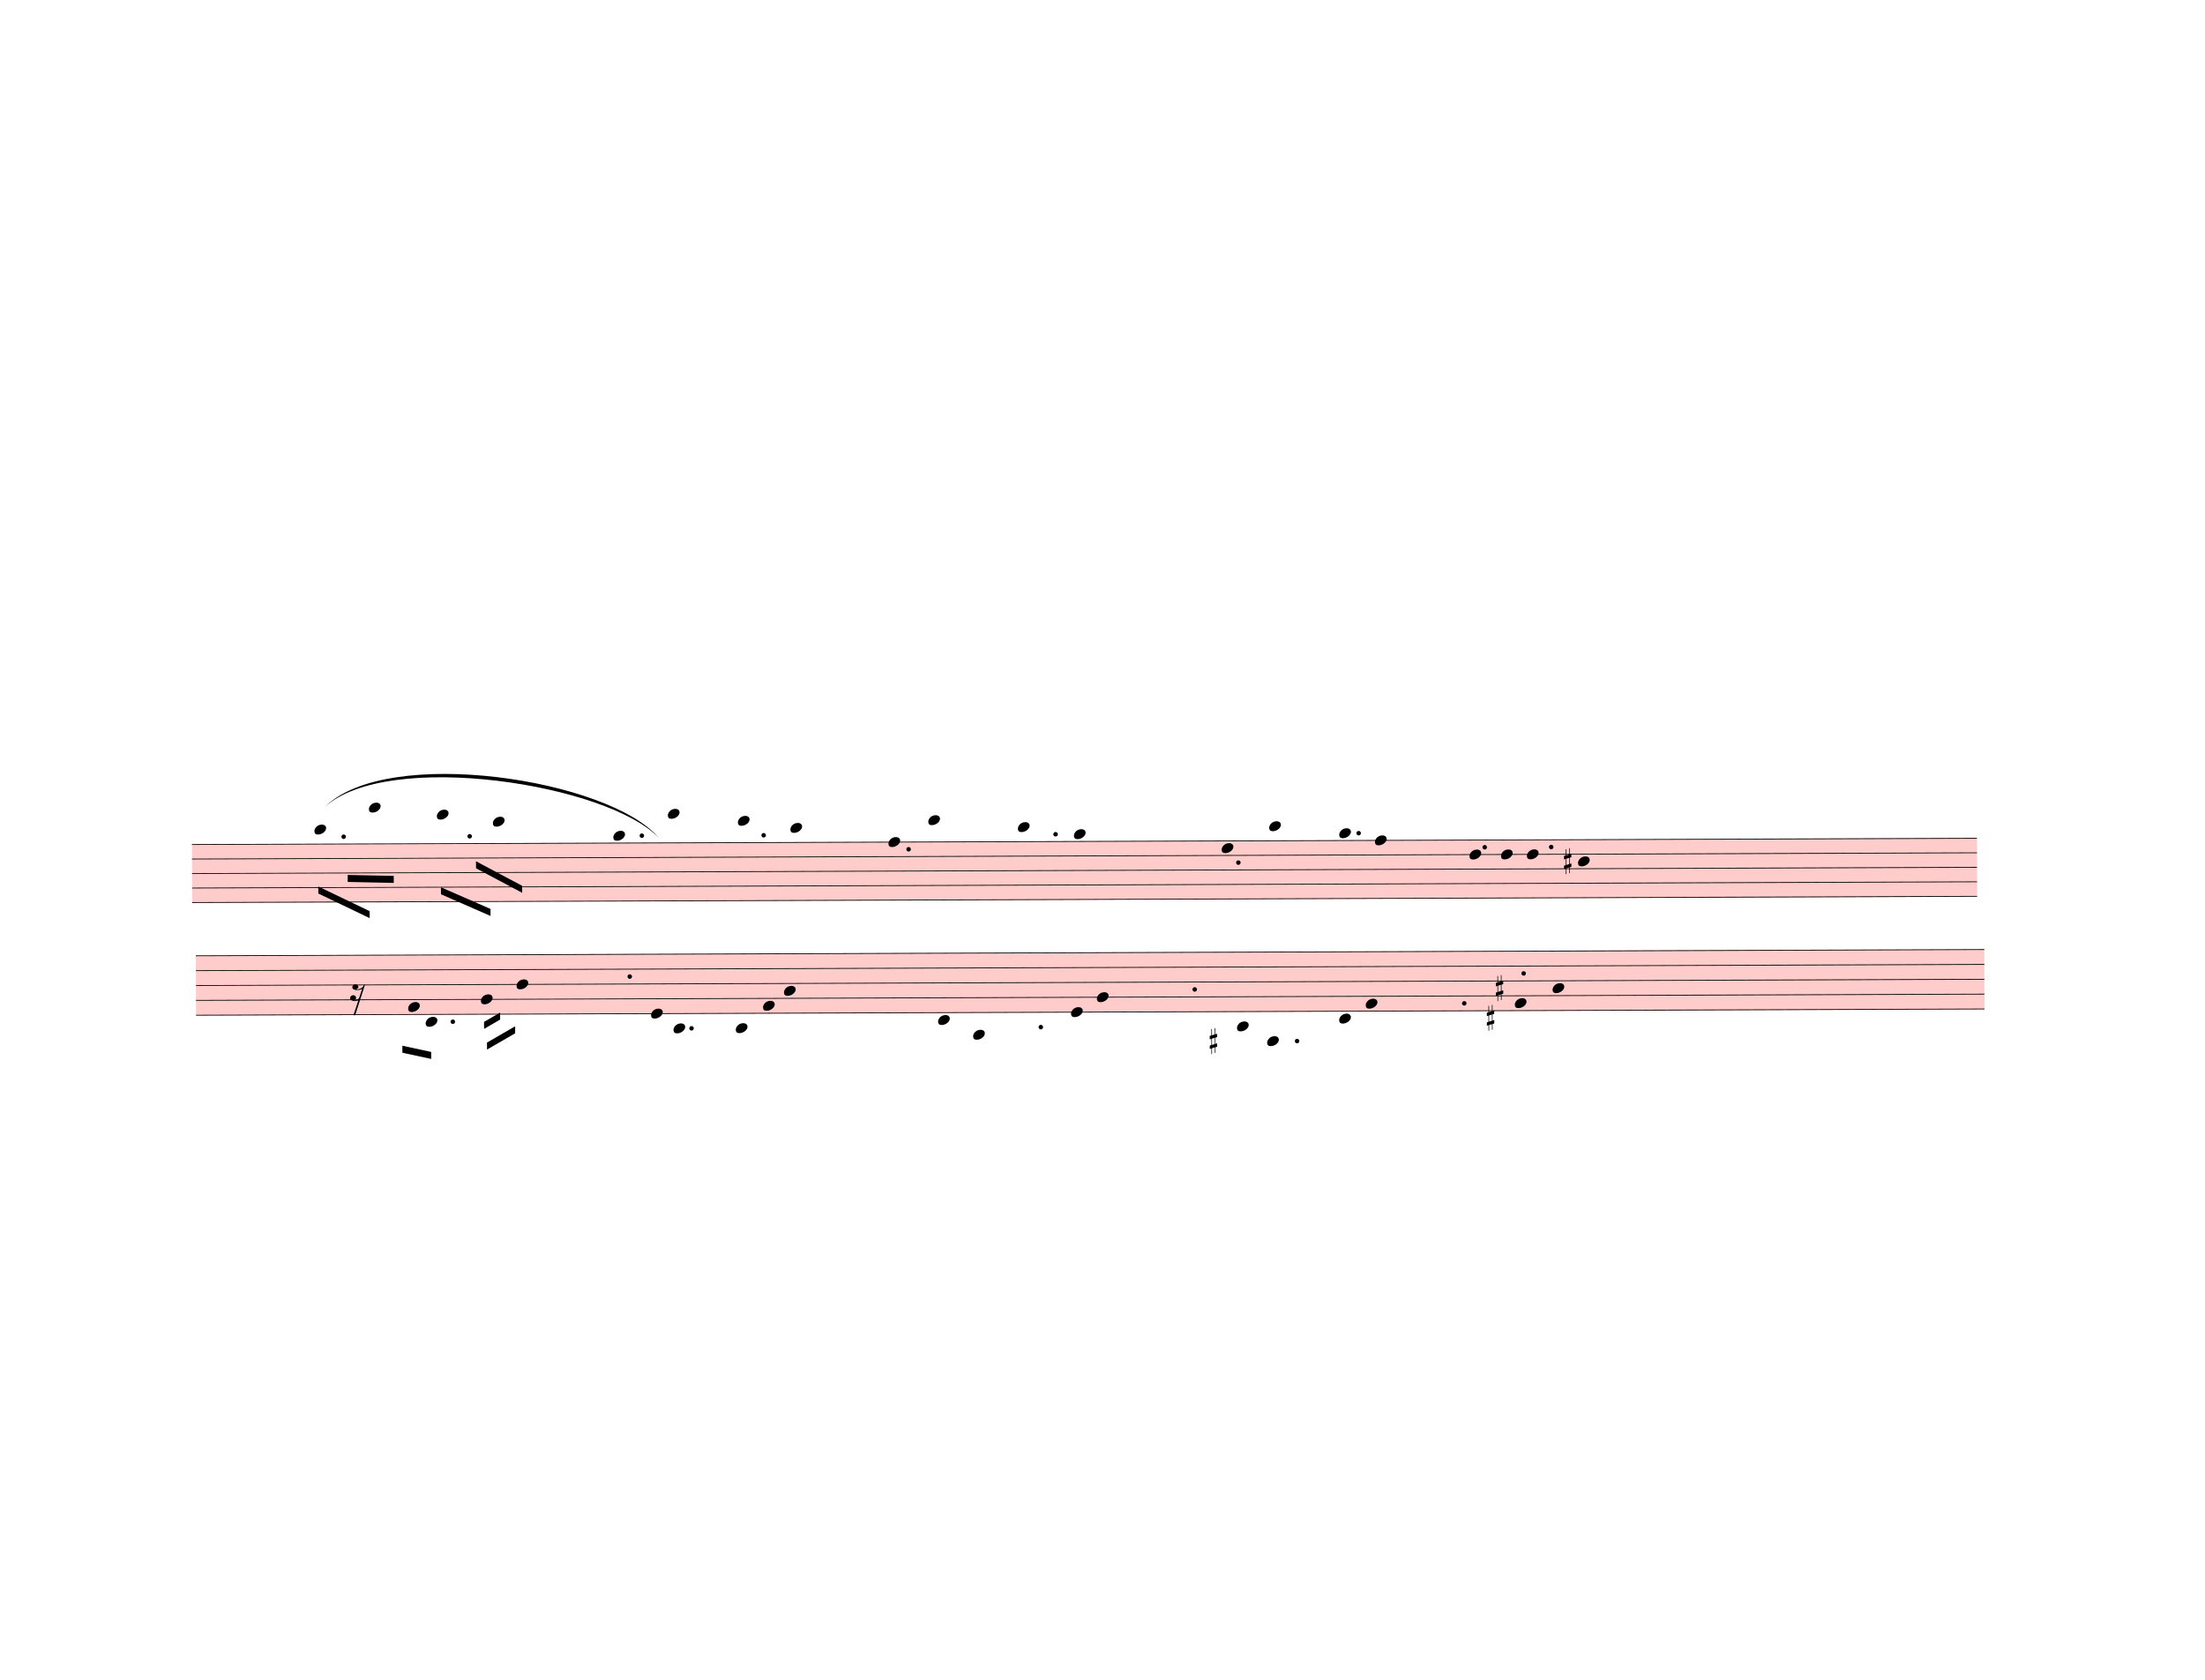
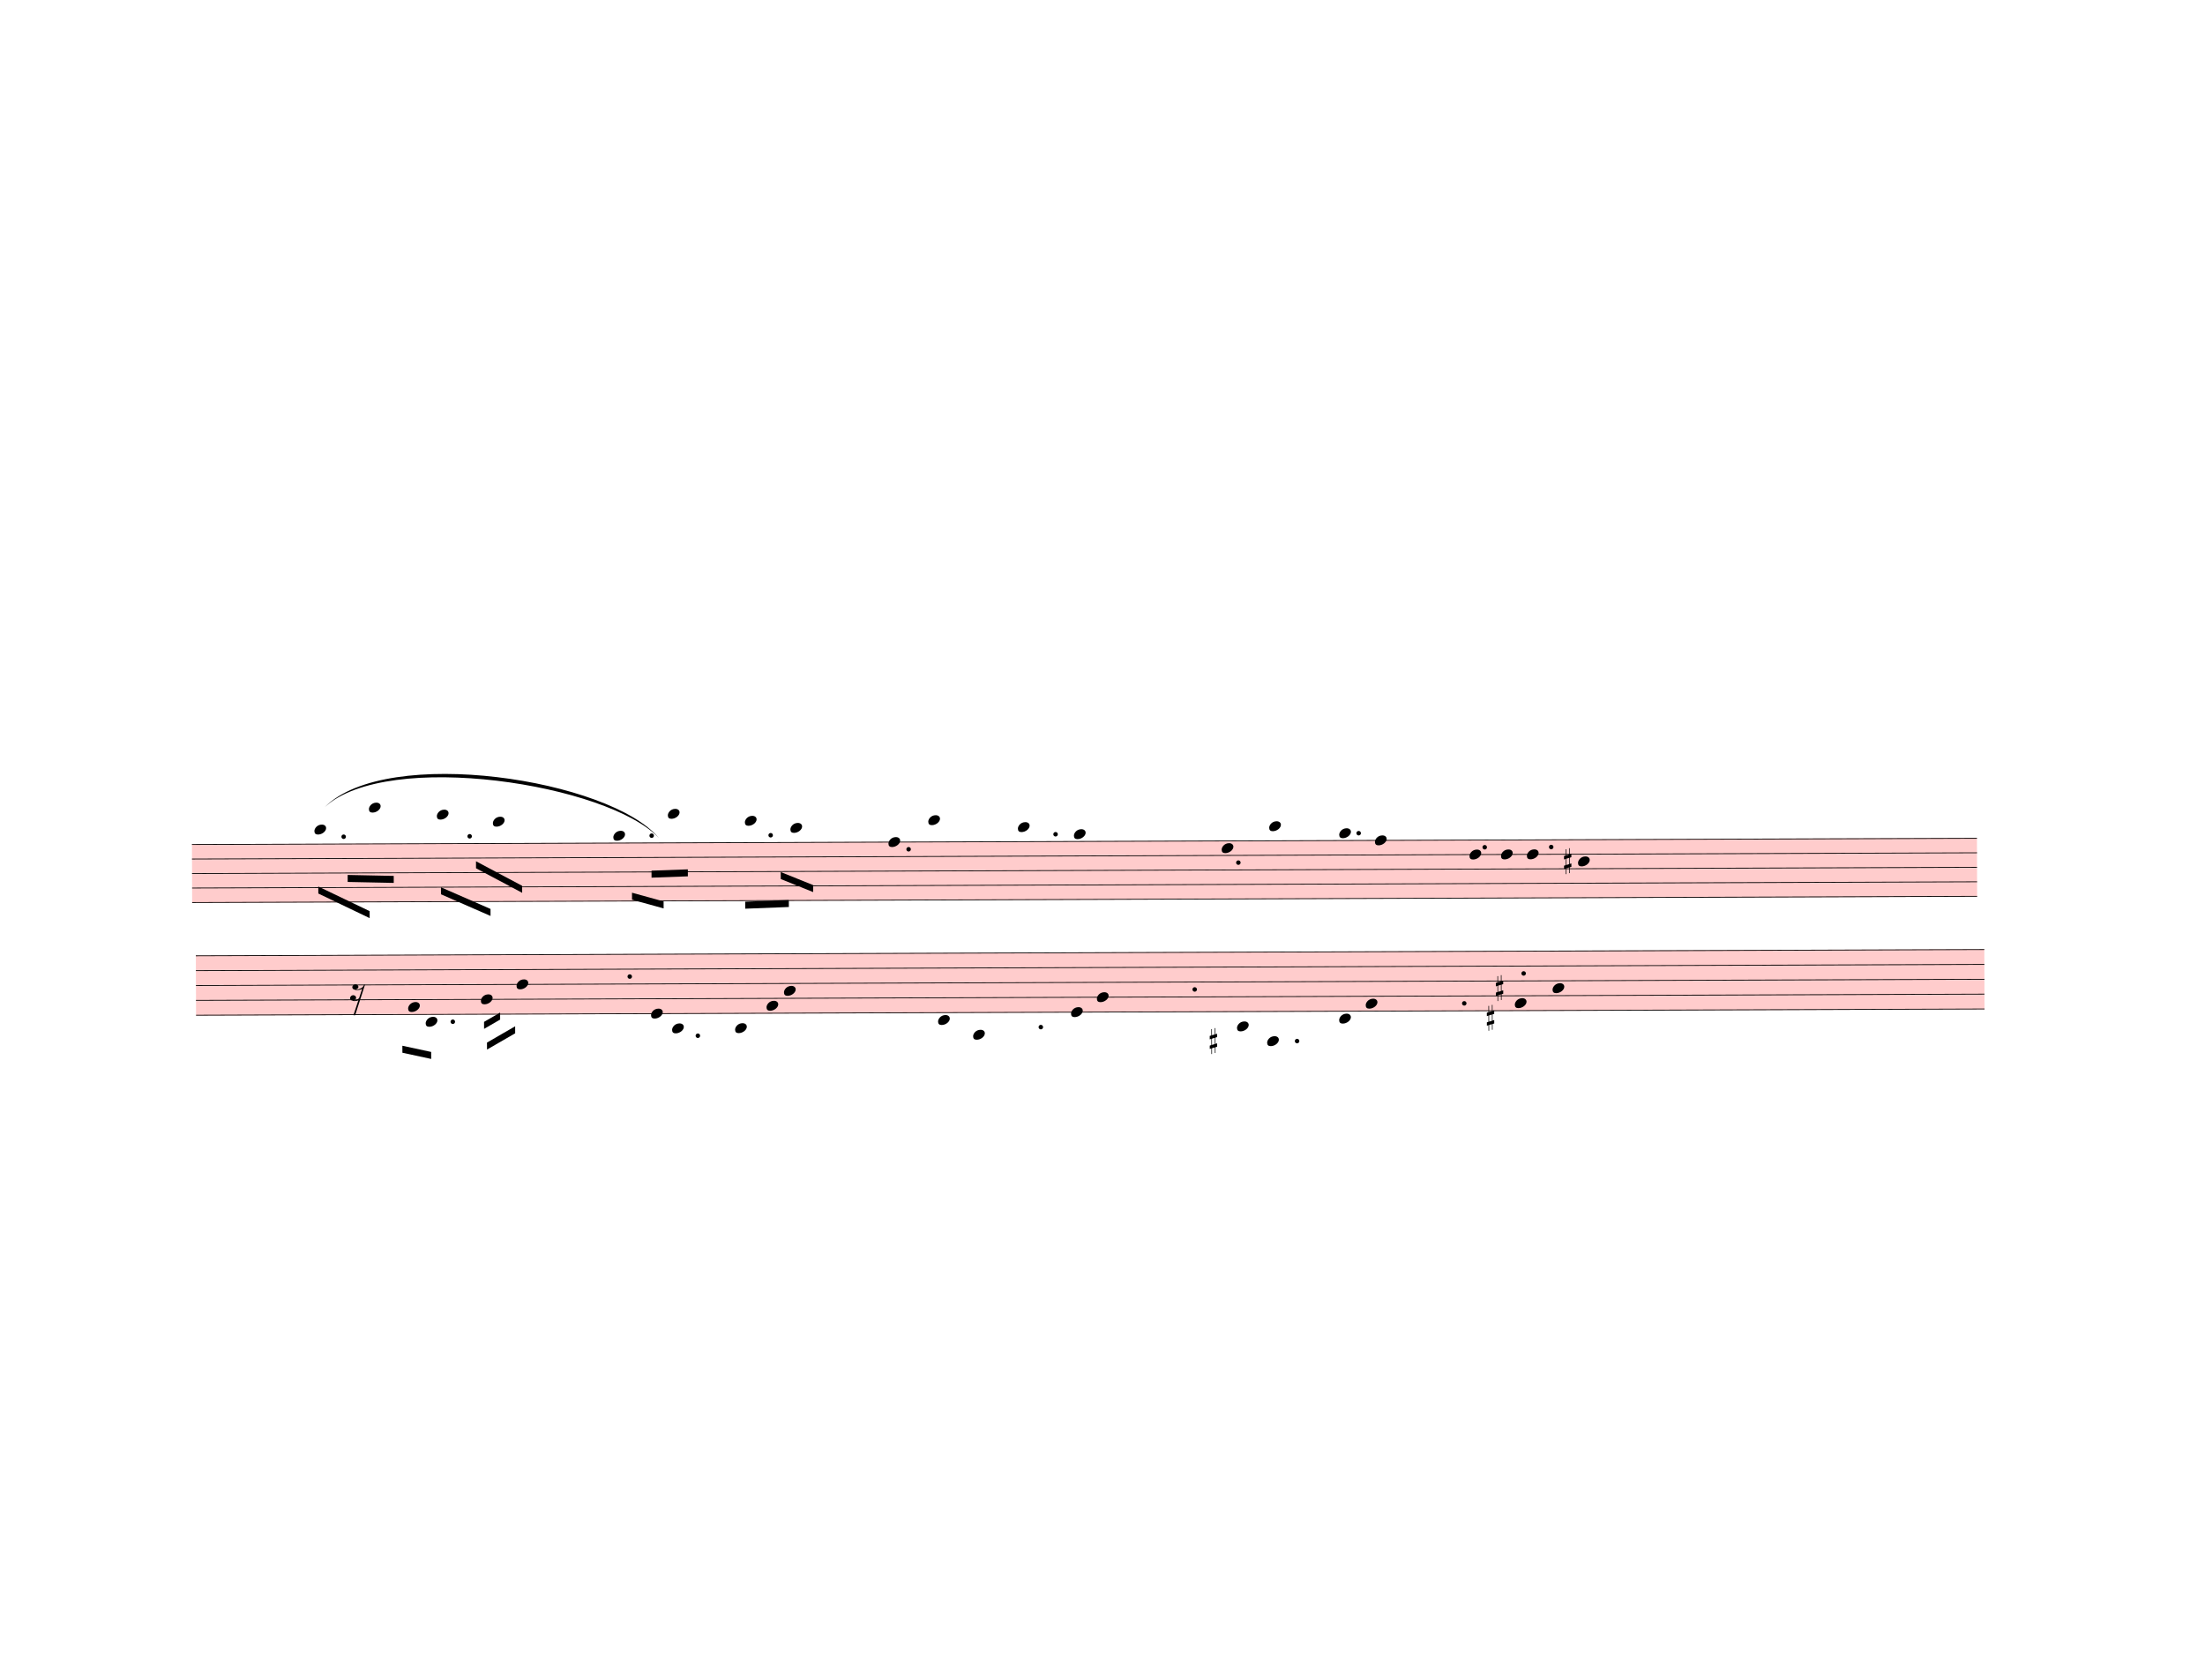
<svg xmlns="http://www.w3.org/2000/svg" width="787.5px" height="600px" viewBox="0 0 28350 21600" version="1.1" overflow="visible">
  <defs>
    <style type="text/css">
    /* .staff * {
      fill: #000;
      stroke: #000;
    }

    .deletionBack {
      fill: #00000033;
    } */
  </style>
    <symbol id="sym_notehead_quarter" viewBox="0 0 1000 1000" overflow="inherit">
      <path transform="scale(1,-1)" d="M0 -39c0 68 73 172 200 172c66 0 114 -37 114 -95c0 -84 -106 -171 -218 -171c-64 0 -96 30 -96 94z" />
    </symbol>
    <symbol id="sym_accid_s" viewBox="0 0 1000 1000" overflow="inherit">
      <path transform="scale(1,-1)" d="M136 186v169h17v-164l44 14v-91l-44 -14v-165l44 12v-91l-44 -13v-155h-17v150l-76 -22v-155h-17v149l-43 -13v90l43 14v167l-43 -14v92l43 13v169h17v-163zM60 73v-167l76 22v168z" />
    </symbol>
    <symbol id="sym_rest_rest16th" viewBox="0 0 1000 1000" overflow="inherit">
      <path transform="scale(1,-1)" d="M133 -111c0 -33 -21 -50 -52 -55c10 -3 18 -4 25 -4c40 0 69 24 90 47l66 197c-36 -18 -64 -25 -112 -25c-23 0 -38 3 -45 8c-37 7 -55 27 -55 59c8 35 30 54 68 58c45 -6 49 -13 64 -48c0 -3 1 -5 1 -7c0 -27 -25 -46 -52 -49c6 -4 15 -6 26 -6c32 2 62 14 88 29 c32 19 44 36 59 71l7 1l10 2h4c-72 -220 -143 -439 -215 -659h-37l108 324c-20 -13 -51 -20 -82 -20c-21 0 -35 4 -43 10c-37 6 -55 26 -55 58c8 35 31 56 68 60c43 -8 48 -13 64 -51z" />
    </symbol>
  </defs>
  <g class="rastrums">
    <g class="rastrum" data-id="r9332e11b-890d-4961-94cd-df0762fb62d1" style="transform: rotate(-0.2deg); transform-origin: 2430px 10863px;">
      <g class="rastrum bounding-box" data-id="bbox-r9332e11b-890d-4961-94cd-df0762fb62d1">
        <rect x="2430" y="10863" width="22950" height="756" fill="#ff000033" />
      </g>
      <path d="M2430 10868 L25380 10868" stroke-width="10" stroke="black" />
      <path d="M2430 11054.5 L25380 11054.5" stroke-width="10" stroke="black" />
      <path d="M2430 11241 L25380 11241" stroke-width="10" stroke="black" />
      <path d="M2430 11427.5 L25380 11427.5" stroke-width="10" stroke="black" />
      <path d="M2430 11614 L25380 11614" stroke-width="10" stroke="black" />
    </g>
    <g class="rastrum" data-id="ra3d889d3-1ea1-4a5e-b53d-718e3d21325d" style="transform: rotate(-0.2deg); transform-origin: 2475px 12294px;">
      <g class="rastrum bounding-box" data-id="bbox-ra3d889d3-1ea1-4a5e-b53d-718e3d21325d">
        <rect x="2475" y="12294" width="22995" height="774" fill="#ff000033" />
      </g>
      <path d="M2475 12299 L25470 12299" stroke-width="10" stroke="black" />
      <path d="M2475 12490 L25470 12490" stroke-width="10" stroke="black" />
      <path d="M2475 12681 L25470 12681" stroke-width="10" stroke="black" />
      <path d="M2475 12872 L25470 12872" stroke-width="10" stroke="black" />
      <path d="M2475 13063 L25470 13063" stroke-width="10" stroke="black" />
    </g>
  </g>
  <g class="draft" data-label="4" data-id="d1dc05311-be56-451d-abf1-66f54ce54caf">
    <g class="system" data-id="s329adda0-52f4-4c88-b121-c6c2361a2e20">
      <g class="staff" data-n="1" data-rastrum="r9332e11b-890d-4961-94cd-df0762fb62d1" style="transform: rotate(-0.2deg); transform-origin: 2430px 10863px;">
        <g class="note" data-id="ddd8cbaa1-4463-403b-aef5-c08e61fc21b9" data-stem.dir="down">
          <g class="notehead">
            <use href="#sym_notehead_quarter" height="480px" width="480px" x="4005" y="10681.5" />
          </g>
          <g class="ledgerLines above">
            <path d="M3966 10681.5 L4194 10681.5" stroke-width="18" />
          </g>
          <g class="stem">
            <path d="M4005 10681.5 L4005 11054.5" stroke-width="14" />
          </g>
        </g>
        <g class="note" data-id="ddfeb4255-4826-49ce-b8ad-d542f634cb98" data-stem.dir="down">
          <g class="notehead">
            <use href="#sym_notehead_quarter" height="480px" width="480px" x="4707" y="10401.75" />
          </g>
          <g class="ledgerLines above">
            <path d="M4668 10681.5 L4896 10681.5" stroke-width="18" />
            <path d="M4668 10495 L4896 10495" stroke-width="18" />
          </g>
          <g class="stem">
            <path d="M4707 10401.75 L4707 11054.5" stroke-width="14" />
          </g>
        </g>
        <g class="note" data-id="d599c92df-85ca-4e1c-a44e-bf10fa1b928e" data-stem.dir="down">
          <g class="notehead">
            <use href="#sym_notehead_quarter" height="480px" width="480px" x="5580" y="10495" />
          </g>
          <g class="ledgerLines above">
            <path d="M5541 10681.5 L5769 10681.5" stroke-width="18" />
            <path d="M5541 10495 L5769 10495" stroke-width="18" />
          </g>
          <g class="stem">
            <path d="M5580 10495 L5580 11054.5" stroke-width="14" />
          </g>
        </g>
        <g class="note" data-id="dea44c004-6e48-440a-a5a2-f236a0e17810" data-stem.dir="down">
          <g class="notehead">
            <use href="#sym_notehead_quarter" height="480px" width="480px" x="6300" y="10588.25" />
          </g>
          <g class="ledgerLines above">
            <path d="M6261 10681.5 L6489 10681.5" stroke-width="18" />
          </g>
          <g class="stem">
            <path d="M6300 10588.25 L6300 11147.75" stroke-width="14" />
          </g>
        </g>
        <g class="note" data-id="dc44f0403-7625-4305-8726-91845b3bd6bd" data-stem.dir="down">
          <g class="notehead">
            <use href="#sym_notehead_quarter" height="480px" width="480px" x="7848" y="10774.75" />
          </g>
          <g class="ledgerLines above" />
          <g class="stem">
-             <path d="M7848 10774.75 L7848 10868" stroke-width="14" />
+             <path d="M7848 10774.75 L7848 11520.75" stroke-width="14" />
          </g>
        </g>
        <g class="note" data-id="de14ca4d4-17c5-433a-81f3-a834a7a33ff8" data-stem.dir="down">
          <g class="notehead">
            <use href="#sym_notehead_quarter" height="480px" width="480px" x="8550" y="10495" />
          </g>
          <g class="ledgerLines above">
            <path d="M8511 10681.5 L8739 10681.5" stroke-width="18" />
            <path d="M8511 10495 L8739 10495" stroke-width="18" />
          </g>
          <g class="stem">
-             <path d="M8550 10495 L8550 10588.25" stroke-width="14" />
+             <path d="M8550 10495 L8550 11054.5" stroke-width="14" />
          </g>
        </g>
        <g class="note" data-id="ddf1572c4-3bed-4e70-b9f7-80a3a19e2e03" data-stem.dir="down">
          <g class="notehead">
-             <use href="#sym_notehead_quarter" height="480px" width="480px" x="9450" y="10588.25" />
-           </g>
-           <g class="ledgerLines above">
-             <path d="M9411 10681.5 L9639 10681.5" stroke-width="18" />
-           </g>
-           <g class="stem">
-             <path d="M9450 10588.25 L9450 10681.5" stroke-width="14" />
+             <use href="#sym_notehead_quarter" height="480px" width="480px" x="9540" y="10588.25" />
+           </g>
+           <g class="ledgerLines above">
+             <path d="M9501 10681.5 L9729 10681.5" stroke-width="18" />
+           </g>
+           <g class="stem">
+             <path d="M9540 10588.25 L9540 11241" stroke-width="14" />
          </g>
        </g>
        <g class="note" data-id="d7f213cab-7a0e-41f8-945c-4007d94fb2f5" data-stem.dir="down">
          <g class="notehead">
            <use href="#sym_notehead_quarter" height="480px" width="480px" x="10125" y="10681.5" />
          </g>
          <g class="ledgerLines above">
            <path d="M10086 10681.5 L10314 10681.5" stroke-width="18" />
          </g>
          <g class="stem">
-             <path d="M10125 10681.5 L10125 10774.75" stroke-width="14" />
+             <path d="M10125 10681.5 L10125 11334.25" stroke-width="14" />
          </g>
        </g>
        <g class="note" data-id="dbc9feeaa-f61e-444c-b8aa-a3c48bccab07" data-stem.dir="down">
          <g class="notehead">
            <use href="#sym_notehead_quarter" height="480px" width="480px" x="11385" y="10868" />
          </g>
          <g class="stem">
            <path d="M11385 10868 L11385 10961.25" stroke-width="14" />
          </g>
        </g>
        <g class="note" data-id="d845c9b86-acef-466d-91f7-84daef9a9478" data-stem.dir="down">
          <g class="notehead">
            <use href="#sym_notehead_quarter" height="480px" width="480px" x="11898" y="10588.25" />
          </g>
          <g class="ledgerLines above">
            <path d="M11859 10681.5 L12087 10681.5" stroke-width="18" />
          </g>
          <g class="stem">
            <path d="M11898 10588.25 L11898 10681.5" stroke-width="14" />
          </g>
        </g>
        <g class="note" data-id="d049c3b96-f241-495b-a731-569ad714b92b" data-stem.dir="down">
          <g class="notehead">
            <use href="#sym_notehead_quarter" height="480px" width="480px" x="13050" y="10681.5" />
          </g>
          <g class="ledgerLines above">
            <path d="M13011 10681.5 L13239 10681.5" stroke-width="18" />
          </g>
          <g class="stem">
            <path d="M13050 10681.5 L13050 10774.75" stroke-width="14" />
          </g>
        </g>
        <g class="note" data-id="d65fb0d69-1fa4-4c59-8a89-b89c406e6703" data-stem.dir="down">
          <g class="notehead">
            <use href="#sym_notehead_quarter" height="480px" width="480px" x="13770" y="10774.75" />
          </g>
          <g class="ledgerLines above" />
          <g class="stem">
            <path d="M13770 10774.75 L13770 10868" stroke-width="14" />
          </g>
        </g>
        <g class="note" data-id="d9e4eb1ca-3ad8-401d-8cc2-7119b5eb82e2" data-stem.dir="down">
          <g class="notehead">
            <use href="#sym_notehead_quarter" height="480px" width="480px" x="15669" y="10961.25" />
          </g>
          <g class="stem">
            <path d="M15669 10961.25 L15669 11054.5" stroke-width="14" />
          </g>
        </g>
        <g class="note" data-id="dcf8d5441-4020-4a62-97c7-566baf3d1fbf" data-stem.dir="down">
          <g class="notehead">
            <use href="#sym_notehead_quarter" height="480px" width="480px" x="16281" y="10681.5" />
          </g>
          <g class="ledgerLines above">
            <path d="M16242 10681.5 L16470 10681.5" stroke-width="18" />
          </g>
          <g class="stem">
            <path d="M16281 10681.5 L16281 10774.75" stroke-width="14" />
          </g>
        </g>
        <g class="note" data-id="d4b8523a7-2215-4f53-b3f1-6a491fa14eae" data-stem.dir="down">
          <g class="notehead">
            <use href="#sym_notehead_quarter" height="480px" width="480px" x="17181" y="10774.75" />
          </g>
          <g class="ledgerLines above" />
          <g class="stem">
            <path d="M17181 10774.75 L17181 10868" stroke-width="14" />
          </g>
        </g>
        <g class="note" data-id="d5ba83f45-2005-4e9e-8517-504bcc3099e9" data-stem.dir="down">
          <g class="notehead">
            <use href="#sym_notehead_quarter" height="480px" width="480px" x="17640" y="10868" />
          </g>
          <g class="stem">
            <path d="M17640 10868 L17640 10961.25" stroke-width="14" />
          </g>
        </g>
        <g class="note" data-id="d3c40a7b4-fc2d-44b9-af26-caebf20ea447" data-stem.dir="down">
          <g class="notehead">
            <use href="#sym_notehead_quarter" height="480px" width="480px" x="18855" y="11054.5" />
          </g>
          <g class="stem">
            <path d="M18855 11054.5 L18855 11147.75" stroke-width="14" />
          </g>
        </g>
        <g class="note" data-id="d6434f105-91f5-4d0a-8484-c40f41c168e7" data-stem.dir="down">
          <g class="notehead">
            <use href="#sym_notehead_quarter" height="480px" width="480px" x="19260" y="11054.5" />
          </g>
          <g class="stem">
            <path d="M19260 11054.5 L19260 11147.75" stroke-width="14" />
          </g>
        </g>
        <g class="note" data-id="dd98aff86-afc1-493d-86ad-c184f23c93b3" data-stem.dir="down">
          <g class="notehead">
            <use href="#sym_notehead_quarter" height="480px" width="480px" x="19593" y="11054.5" />
          </g>
          <g class="stem">
            <path d="M19593 11054.5 L19593 11147.75" stroke-width="14" />
          </g>
        </g>
        <g class="note" data-id="da382a108-6c47-49c4-a5e0-0fded9cb6aaa" data-stem.dir="down">
          <g class="notehead">
            <use href="#sym_notehead_quarter" height="480px" width="480px" x="20250" y="11147.75" />
          </g>
          <g class="stem">
            <path d="M20250 11147.75 L20250 11241" stroke-width="14" />
          </g>
        </g>
        <g class="accid" data-id="dba2d86d0-dfc6-4ca1-aa04-2221ccfc0db6">
          <use href="#sym_accid_s" height="480px" width="480px" x="20070" y="11147.75" />
        </g>
        <g class="dot augmentation" data-id="d7c239b49-28f2-4637-9c19-48a635f07202" data-class="dot augmentation">
          <ellipse cx="4381" cy="10774.75" rx="29" ry="29" fill-opacity="1" stroke-opacity="1" />
        </g>
        <g class="dot augmentation" data-id="dafbd0691-2456-4abc-b617-a3a4cac717f4" data-class="dot augmentation">
          <ellipse cx="6001" cy="10774.75" rx="29" ry="29" fill-opacity="1" stroke-opacity="1" />
        </g>
        <g class="dot augmentation" data-id="d2ec3c289-a4dd-4e82-be57-7a5be12b3bf2" data-class="dot augmentation">
-           <ellipse cx="8215" cy="10774.75" rx="29" ry="29" fill-opacity="1" stroke-opacity="1" />
+           <ellipse cx="8341" cy="10774.75" rx="29" ry="29" fill-opacity="1" stroke-opacity="1" />
        </g>
        <g class="dot augmentation" data-id="df67514eb-db60-4827-b709-62d02fe64f2a" data-class="dot augmentation">
-           <ellipse cx="9781" cy="10774.75" rx="29" ry="29" fill-opacity="1" stroke-opacity="1" />
+           <ellipse cx="9871" cy="10774.75" rx="29" ry="29" fill-opacity="1" stroke-opacity="1" />
        </g>
        <g class="dot augmentation" data-id="db67313ce-013f-422c-9c87-459156111ce1" data-class="dot augmentation">
          <ellipse cx="11644" cy="10961.25" rx="29" ry="29" fill-opacity="1" stroke-opacity="1" />
        </g>
        <g class="dot augmentation" data-id="de9683727-d564-4d05-b765-58b36fbd0482" data-class="dot augmentation">
          <ellipse cx="13534" cy="10774.75" rx="29" ry="29" fill-opacity="1" stroke-opacity="1" />
        </g>
        <g class="dot augmentation" data-id="d1e946298-1e47-4738-9572-c3fcc4ffddae" data-class="dot augmentation">
          <ellipse cx="15883" cy="11147.75" rx="29" ry="29" fill-opacity="1" stroke-opacity="1" />
        </g>
        <g class="dot augmentation" data-id="d2050a4bd-cdfc-4df4-8645-c6a62e5a49df" data-class="dot augmentation">
          <ellipse cx="17431" cy="10774.75" rx="29" ry="29" fill-opacity="1" stroke-opacity="1" />
        </g>
        <g class="dot augmentation" data-id="d4e0db83b-179e-438d-bb60-5401d68c65ce" data-class="dot augmentation">
          <ellipse cx="19051" cy="10961.25" rx="29" ry="29" fill-opacity="1" stroke-opacity="1" />
        </g>
        <g class="dot augmentation" data-id="d3c5d6c7f-4a9b-49ef-91a6-c6c9fa404298" data-class="dot augmentation">
          <ellipse cx="19906" cy="10961.25" rx="29" ry="29" fill-opacity="1" stroke-opacity="1" />
        </g>
      </g>
      <g class="staff" data-n="2" data-rastrum="ra3d889d3-1ea1-4a5e-b53d-718e3d21325d" style="transform: rotate(-0.2deg); transform-origin: 2475px 12294px;">
        <g class="note" data-id="d4056e9df-c80b-4164-8f8c-32d07eb3db7f" data-stem.dir="down">
          <g class="notehead">
            <use href="#sym_notehead_quarter" height="480px" width="480px" x="5202" y="12967.5" />
          </g>
          <g class="stem">
            <path d="M5202 12967.5 L5202 13445" stroke-width="14" />
          </g>
        </g>
        <g class="note" data-id="deb3e29b3-ab09-4681-b8a0-a35508836bf5" data-stem.dir="down">
          <g class="notehead">
            <use href="#sym_notehead_quarter" height="480px" width="480px" x="5427" y="13158.5" />
          </g>
          <g class="ledgerLines below" />
          <g class="stem">
            <path d="M5427 13158.5 L5427 13540.5" stroke-width="14" />
          </g>
        </g>
        <g class="note" data-id="d716d73ac-073a-42f8-a67d-600ea708dd44" data-stem.dir="down">
          <g class="notehead">
            <use href="#sym_notehead_quarter" height="480px" width="480px" x="6138" y="12872" />
          </g>
          <g class="stem">
            <path d="M6138 12872 L6138 13349.5" stroke-width="14" />
          </g>
        </g>
        <g class="note" data-id="d6c02e94e-d4e4-4fed-ab55-f57f064be538" data-stem.dir="down">
          <g class="notehead">
            <use href="#sym_notehead_quarter" height="480px" width="480px" x="6597" y="12681" />
          </g>
          <g class="stem">
            <path d="M6597 12681 L6597 13254" stroke-width="14" />
          </g>
        </g>
        <g class="note" data-id="dd6475967-4cb4-4bc7-94cf-ce44016c5828" data-stem.dir="down">
          <g class="notehead">
            <use href="#sym_notehead_quarter" height="480px" width="480px" x="8325" y="13063" />
          </g>
          <g class="stem">
-             <path d="M8325 13063 L8325 13158.5" stroke-width="14" />
+             <path d="M8325 13063 L8325 13445" stroke-width="14" />
          </g>
        </g>
        <g class="note" data-id="d33becf6a-8170-4081-9c37-c63f22c72784" data-stem.dir="down">
          <g class="notehead">
-             <use href="#sym_notehead_quarter" height="480px" width="480px" x="8613" y="13254" />
+             <use href="#sym_notehead_quarter" height="480px" width="480px" x="8595" y="13254" />
          </g>
          <g class="ledgerLines below">
-             <path d="M8574 13254 L8802 13254" stroke-width="18" />
-           </g>
-           <g class="stem">
-             <path d="M8613 13254 L8613 13349.5" stroke-width="14" />
+             <path d="M8556 13254 L8784 13254" stroke-width="18" />
+           </g>
+           <g class="stem">
+             <path d="M8595 13254 L8595 13636" stroke-width="14" />
          </g>
        </g>
        <g class="note" data-id="d8f32a117-3495-4308-a6af-ed4a11c3a591" data-stem.dir="down">
          <g class="notehead">
-             <use href="#sym_notehead_quarter" height="480px" width="480px" x="9414" y="13254" />
+             <use href="#sym_notehead_quarter" height="480px" width="480px" x="9405" y="13254" />
          </g>
          <g class="ledgerLines below">
-             <path d="M9375 13254 L9603 13254" stroke-width="18" />
-           </g>
-           <g class="stem">
-             <path d="M9414 13254 L9414 13349.5" stroke-width="14" />
+             <path d="M9366 13254 L9594 13254" stroke-width="18" />
+           </g>
+           <g class="stem">
+             <path d="M9405 13254 L9405 13636" stroke-width="14" />
          </g>
        </g>
        <g class="note" data-id="d82f7c154-0c0a-4124-916a-5202fe23a023" data-stem.dir="down">
          <g class="notehead">
-             <use href="#sym_notehead_quarter" height="480px" width="480px" x="9765" y="12967.5" />
-           </g>
-           <g class="stem">
-             <path d="M9765 12967.5 L9765 13063" stroke-width="14" />
+             <use href="#sym_notehead_quarter" height="480px" width="480px" x="9810" y="12967.5" />
+           </g>
+           <g class="stem">
+             <path d="M9810 12967.5 L9810 13349.5" stroke-width="14" />
          </g>
        </g>
        <g class="note" data-id="d6bc341b4-568b-432b-8876-27a8b12f7bcb" data-stem.dir="down">
          <g class="notehead">
            <use href="#sym_notehead_quarter" height="480px" width="480px" x="10035" y="12776.5" />
          </g>
          <g class="stem">
-             <path d="M10035 12776.5 L10035 12872" stroke-width="14" />
+             <path d="M10035 12776.5 L10035 13445" stroke-width="14" />
          </g>
        </g>
        <g class="note" data-id="d27b593d1-b89e-4054-8124-2b97abd78735" data-stem.dir="down">
          <g class="notehead">
            <use href="#sym_notehead_quarter" height="480px" width="480px" x="12015" y="13158.5" />
          </g>
          <g class="ledgerLines below" />
          <g class="stem">
            <path d="M12015 13158.5 L12015 13254" stroke-width="14" />
          </g>
        </g>
        <g class="note" data-id="d682a75f4-a1d9-4489-81c7-e34491c494e6" data-stem.dir="down">
          <g class="notehead">
            <use href="#sym_notehead_quarter" height="480px" width="480px" x="12465" y="13349.5" />
          </g>
          <g class="ledgerLines below">
            <path d="M12426 13254 L12654 13254" stroke-width="18" />
          </g>
          <g class="stem">
            <path d="M12465 13349.5 L12465 13445" stroke-width="14" />
          </g>
        </g>
        <g class="note" data-id="d11bbadb7-a08f-48d6-8005-66bdb09fa6d2" data-stem.dir="down">
          <g class="notehead">
            <use href="#sym_notehead_quarter" height="480px" width="480px" x="13725" y="13063" />
          </g>
          <g class="stem">
            <path d="M13725 13063 L13725 13158.5" stroke-width="14" />
          </g>
        </g>
        <g class="note" data-id="d3abc2c35-7998-492e-9498-f210d057c276" data-stem.dir="down">
          <g class="notehead">
            <use href="#sym_notehead_quarter" height="480px" width="480px" x="14058" y="12872" />
          </g>
          <g class="stem">
            <path d="M14058 12872 L14058 12967.5" stroke-width="14" />
          </g>
        </g>
        <g class="note" data-id="deafabbc4-ac91-4036-bea0-517c277aecbb" data-stem.dir="down">
          <g class="notehead">
            <use href="#sym_notehead_quarter" height="480px" width="480px" x="15858" y="13254" />
          </g>
          <g class="ledgerLines below">
            <path d="M15819 13254 L16047 13254" stroke-width="18" />
          </g>
          <g class="stem">
            <path d="M15858 13254 L15858 13349.5" stroke-width="14" />
          </g>
        </g>
        <g class="note" data-id="d9c877b20-5b94-4f9c-8c23-21c9918ffef8" data-stem.dir="down">
          <g class="notehead">
            <use href="#sym_notehead_quarter" height="480px" width="480px" x="16245" y="13445" />
          </g>
          <g class="ledgerLines below">
            <path d="M16206 13445 L16434 13445" stroke-width="18" />
            <path d="M16206 13254 L16434 13254" stroke-width="18" />
          </g>
          <g class="stem">
            <path d="M16245 13445 L16245 13540.5" stroke-width="14" />
          </g>
        </g>
        <g class="note" data-id="d48e064ca-034e-4a2a-91e7-ce35ded6ec98" data-stem.dir="down">
          <g class="notehead">
            <use href="#sym_notehead_quarter" height="480px" width="480px" x="17172" y="13158.5" />
          </g>
          <g class="ledgerLines below" />
          <g class="stem">
            <path d="M17172 13158.5 L17172 13254" stroke-width="14" />
          </g>
        </g>
        <g class="note" data-id="d639a3a97-2f60-43c7-95d8-160b02425ce1" data-stem.dir="down">
          <g class="notehead">
            <use href="#sym_notehead_quarter" height="480px" width="480px" x="17514" y="12967.5" />
          </g>
          <g class="stem">
            <path d="M17514 12967.5 L17514 13063" stroke-width="14" />
          </g>
        </g>
        <g class="note" data-id="dd9c9f60e-a463-4413-a9aa-9c4323822670" data-stem.dir="down">
          <g class="notehead">
            <use href="#sym_notehead_quarter" height="480px" width="480px" x="19431" y="12967.5" />
          </g>
          <g class="stem">
            <path d="M19431 12967.5 L19431 13063" stroke-width="14" />
          </g>
        </g>
        <g class="note" data-id="dd05f4f2e-7fd6-4b22-98b8-684d2532dcaa" data-stem.dir="down">
          <g class="notehead">
            <use href="#sym_notehead_quarter" height="480px" width="480px" x="19917" y="12776.5" />
          </g>
          <g class="stem">
            <path d="M19917 12776.5 L19917 12872" stroke-width="14" />
          </g>
        </g>
        <g class="rest" data-id="d7ed2e400-c1f5-4be7-8f92-698a02feba74">
          <use href="#sym_rest_rest16th" height="597px" width="597px" x="4455" y="12776.5" />
        </g>
        <g class="accid" data-id="df1f92ece-43ef-4ac4-9aeb-d67c955769ef">
          <use href="#sym_accid_s" height="480px" width="480px" x="15507" y="13445" />
        </g>
        <g class="accid" data-id="d58fe2eca-3fdd-4b8d-a10f-bbb72430b11f">
          <use href="#sym_accid_s" height="480px" width="480px" x="19071" y="13158.5" />
        </g>
        <g class="accid" data-id="d627d55d4-05fa-4d51-92f1-43dae4eb2654">
          <use href="#sym_accid_s" height="480px" width="480px" x="19188" y="12776.5" />
        </g>
        <g class="dot augmentation" data-id="de7de61cd-42b8-49f0-beb9-81e9e5a56b8c" data-class="dot augmentation">
          <ellipse cx="5776" cy="13158.5" rx="29" ry="29" fill-opacity="1" stroke-opacity="1" />
        </g>
        <g class="dot augmentation" data-id="d60739cb0-b062-40a8-abad-8bccd791aa00" data-class="dot augmentation">
          <ellipse cx="8053" cy="12585.5" rx="29" ry="29" fill-opacity="1" stroke-opacity="1" />
        </g>
        <g class="dot augmentation" data-id="d81e1395a-e105-4852-bc4b-fe81f5377287" data-class="dot augmentation">
-           <ellipse cx="8845" cy="13254" rx="29" ry="29" fill-opacity="1" stroke-opacity="1" />
+           <ellipse cx="8926" cy="13349.5" rx="29" ry="29" fill-opacity="1" stroke-opacity="1" />
        </g>
        <g class="dot augmentation" data-id="d277d34eb-d0f6-4eb5-9111-8e30611f80ff" data-class="dot augmentation">
          <ellipse cx="13336" cy="13254" rx="29" ry="29" fill-opacity="1" stroke-opacity="1" />
        </g>
        <g class="dot augmentation" data-id="db963dd01-c2f5-4b1b-9dc1-e1e743650b6b" data-class="dot augmentation">
          <ellipse cx="15316" cy="12776.5" rx="29" ry="29" fill-opacity="1" stroke-opacity="1" />
        </g>
        <g class="dot augmentation" data-id="d941e135a-7457-4323-a801-43d700fa3233" data-class="dot augmentation">
          <ellipse cx="16630" cy="13445" rx="29" ry="29" fill-opacity="1" stroke-opacity="1" />
        </g>
        <g class="dot augmentation" data-id="dacaa214a-c15d-4cc8-afa4-50a8bd1fe236" data-class="dot augmentation">
          <ellipse cx="18781" cy="12967.5" rx="29" ry="29" fill-opacity="1" stroke-opacity="1" />
        </g>
        <g class="dot augmentation" data-id="d5fd5c927-358d-42b8-9ff4-ead7d99251bf" data-class="dot augmentation">
          <ellipse cx="19546" cy="12585.5" rx="29" ry="29" fill-opacity="1" stroke-opacity="1" />
        </g>
      </g>
      <g class="barLine" data-id="ddc3611ba-86de-4f8b-b330-502ecbdc2399">
        <path d="M7155 10647 L7044.3 13711.5" stroke-width="27" />
      </g>
      <g class="barLine" data-id="dbbdb087d-b3b1-4d65-b15b-9a5cfb0fba18">
-         <path d="M10710 10728 L10228.5 13630.5" stroke-width="27" />
+         <path d="M10710 10728 L10168.2 13728.6" stroke-width="27" />
      </g>
      <g class="barLine" data-id="d148ad1d0-af2c-47ac-9aa6-30ae801b4247">
        <path d="M14967 10674 L14901.3 13339.8" stroke-width="27" />
      </g>
      <g class="barLine" data-id="daa2c39d6-8b15-472f-a671-eaffd61d8891">
        <path d="M18639 10656 L18117.9 13662.9" stroke-width="27" />
      </g>
      <g class="barLine" data-id="dc644fba5-023c-464b-b571-da7d7b706cbe">
        <path d="M20952 10719 L20559.6 13161.6" stroke-width="27" />
      </g>
      <g class="beam" data-id="b3e0d22e8-55c6-4354-a313-cafde301404b" style="transform: rotate(-0.2deg); transform-origin: 2430px 10863px;">
        <polygon points="4052.7,11413.8 4711.5,11732.4 4711.5,11822.4 4052.7,11503.8" stroke-opacity="1" fill-opacity="1" />
      </g>
      <g class="beam" data-id="baac8c418-eaee-4c41-bbf5-16525e60d095" style="transform: rotate(-0.2deg); transform-origin: 2430px 10863px;">
        <polygon points="4430.7,11266.2 5022.9,11280.6 5022.9,11370.6 4430.7,11356.2" stroke-opacity="1" fill-opacity="1" />
      </g>
      <g class="beam" data-id="b7ebee3d1-9bab-4e16-a272-37c0cd4945ca" style="transform: rotate(-0.2deg); transform-origin: 2430px 10863px;">
        <polygon points="6081.3,11096.1 6673.5,11413.8 6673.5,11503.8 6081.3,11186.1" stroke-opacity="1" fill-opacity="1" />
      </g>
      <g class="beam" data-id="be65d39fb-3028-410b-8191-436cce39ede7" style="transform: rotate(-0.2deg); transform-origin: 2430px 10863px;">
        <polygon points="5629.5,11429.1 6265.8,11709.9 6265.8,11799.9 5629.5,11519.1" stroke-opacity="1" fill-opacity="1" />
      </g>
      <g class="beam" data-id="bb61211e5-93aa-4053-b7c4-83e7376d3d4e" style="transform: rotate(-0.2deg); transform-origin: 2475px 12294px;">
        <polygon points="5126.4,13464.9 5496.3,13545.9 5496.3,13635.9 5126.4,13554.9" stroke-opacity="1" fill-opacity="1" />
      </g>
      <g class="beam" data-id="b408433ee-2da3-43bf-8bcd-e33e305dc3ab" style="transform: rotate(-0.2deg); transform-origin: 2475px 12294px;">
        <polygon points="6214.5,13428 6577.2,13220.1 6577.2,13310.1 6214.5,13518" stroke-opacity="1" fill-opacity="1" />
      </g>
      <g class="beam" data-id="b559af924-8f2a-4d58-8aa5-dafe47bbdf3d" style="transform: rotate(-0.2deg); transform-origin: 2475px 12294px;">
        <polygon points="8091,12843 8091,12843 8091,12933 8091,12933" stroke-opacity="1" fill-opacity="1" />
      </g>
      <g class="beam" data-id="b8224a398-7c88-4bbd-8ba8-3db79b426bce" style="transform: rotate(-0.2deg); transform-origin: 2475px 12294px;">
        <polygon points="8307,13005 8307,13005 8307,13095 8307,13095" stroke-opacity="1" fill-opacity="1" />
      </g>
      <g class="beam" data-id="bf41c86e3-8ab4-4622-9abf-d4ed366e583f" style="transform: rotate(-0.2deg); transform-origin: 2475px 12294px;">
        <polygon points="8118,13140 8118,13140 8118,13230 8118,13230" stroke-opacity="1" fill-opacity="1" />
      </g>
      <g class="beam" data-id="b96a7deab-12c2-4dd2-b395-9ff99206c06f" style="transform: rotate(-0.2deg); transform-origin: 2475px 12294px;">
        <polygon points="9063,13311 9063,13311 9063,13401 9063,13401" stroke-opacity="1" fill-opacity="1" />
      </g>
      <g class="beam" data-id="bc160721c-032a-4309-adfd-d9d8034d315b" style="transform: rotate(-0.2deg); transform-origin: 2430px 10863px;">
-         <polygon points="8253,10791 8253,10791 8253,10881 8253,10881" stroke-opacity="1" fill-opacity="1" />
+         <polygon points="8337.6,11224.8 8804.7,11209.5 8804.7,11299.5 8337.6,11314.8" stroke-opacity="1" fill-opacity="1" />
      </g>
      <g class="beam" data-id="b1038cff1-038d-4446-a243-59c89d56b52b" style="transform: rotate(-0.2deg); transform-origin: 2430px 10863px;">
-         <polygon points="7929,11097 7929,11097 7929,11187 7929,11187" stroke-opacity="1" fill-opacity="1" />
+         <polygon points="8085.6,11507.4 8491.5,11620.8 8491.5,11710.8 8085.6,11597.4" stroke-opacity="1" fill-opacity="1" />
      </g>
      <g class="beam" data-id="bd5d8045b-8d5d-49d1-8d09-1e6b81de0319" style="transform: rotate(-0.2deg); transform-origin: 2430px 10863px;">
-         <polygon points="9783,11106 9783,11106 9783,11196 9783,11196" stroke-opacity="1" fill-opacity="1" />
+         <polygon points="9540.9,11628 10101.6,11608.2 10101.6,11698.2 9540.9,11718" stroke-opacity="1" fill-opacity="1" />
      </g>
      <g class="beam" data-id="b4c423ee4-ffe5-4170-b644-24dcfd8ea52c" style="transform: rotate(-0.2deg); transform-origin: 2430px 10863px;">
-         <polygon points="10098,10908 10098,10908 10098,10998 10098,10998" stroke-opacity="1" fill-opacity="1" />
+         <polygon points="9999,11248.2 10414.8,11417.4 10414.8,11507.4 9999,11338.2" stroke-opacity="1" fill-opacity="1" />
      </g>
      <g class="beam" data-id="bc69ac88f-bbc2-410b-8fb2-0e57af34022d" style="transform: rotate(-0.2deg); transform-origin: 2430px 10863px;">
        <polygon points="11745,10719 11745,10719 11745,10809 11745,10809" stroke-opacity="1" fill-opacity="1" />
      </g>
      <g class="beam" data-id="b2feccea9-68b2-48d4-9ae7-62e9e0a123b1" style="transform: rotate(-0.2deg); transform-origin: 2430px 10863px;">
        <polygon points="11556,10944 11556,10944 11556,11034 11556,11034" stroke-opacity="1" fill-opacity="1" />
      </g>
      <g class="beam" data-id="badd6d80c-0dd7-46b4-9c9b-27ccea458ce3" style="transform: rotate(-0.2deg); transform-origin: 2430px 10863px;">
        <polygon points="13383,10827 13383,10827 13383,10917 13383,10917" stroke-opacity="1" fill-opacity="1" />
      </g>
      <g class="beam" data-id="b61aa6de0-08ae-4902-b431-4ce62cc8f2e2" style="transform: rotate(-0.2deg); transform-origin: 2430px 10863px;">
        <polygon points="12735,11052 12735,11052 12735,11142 12735,11142" stroke-opacity="1" fill-opacity="1" />
      </g>
      <g class="beam" data-id="b064f2835-41b7-44ef-94b3-0e8b9814a451" style="transform: rotate(-0.2deg); transform-origin: 2475px 12294px;">
        <polygon points="11889,13059 11889,13059 11889,13149 11889,13149" stroke-opacity="1" fill-opacity="1" />
      </g>
      <g class="beam" data-id="bbfc3de6c-7214-4790-b644-98f054805159" style="transform: rotate(-0.2deg); transform-origin: 2475px 12294px;">
        <polygon points="12015,13311 12015,13311 12015,13401 12015,13401" stroke-opacity="1" fill-opacity="1" />
      </g>
      <g class="beam" data-id="b54fc40a5-7975-4486-92c7-12d054c6336c" style="transform: rotate(-0.2deg); transform-origin: 2475px 12294px;">
        <polygon points="13329,12726 13329,12726 13329,12816 13329,12816" stroke-opacity="1" fill-opacity="1" />
      </g>
      <g class="beam" data-id="b1552590a-0628-4090-bc87-457432367f00" style="transform: rotate(-0.2deg); transform-origin: 2475px 12294px;">
        <polygon points="13383,12870 13383,12870 13383,12960 13383,12960" stroke-opacity="1" fill-opacity="1" />
      </g>
      <g class="beam" data-id="bc05d04bc-5fdc-4a08-b2ee-493116e475b9" style="transform: rotate(-0.2deg); transform-origin: 2430px 10863px;">
        <polygon points="15678,10782 15678,10782 15678,10872 15678,10872" stroke-opacity="1" fill-opacity="1" />
      </g>
      <g class="beam" data-id="b923c32e1-bad8-4423-82af-d16d05fc6dbf" style="transform: rotate(-0.2deg); transform-origin: 2430px 10863px;">
        <polygon points="15651,11142 15651,11142 15651,11232 15651,11232" stroke-opacity="1" fill-opacity="1" />
      </g>
      <g class="beam" data-id="bb270479c-d72b-4a7a-aa22-701fa3b57a82" style="transform: rotate(-0.2deg); transform-origin: 2430px 10863px;">
        <polygon points="17271,10872 17271,10872 17271,10962 17271,10962" stroke-opacity="1" fill-opacity="1" />
      </g>
      <g class="beam" data-id="beda87010-ea4f-41bd-bde8-ac664420a519" style="transform: rotate(-0.2deg); transform-origin: 2430px 10863px;">
        <polygon points="16983,10962 16983,10962 16983,11052 16983,11052" stroke-opacity="1" fill-opacity="1" />
      </g>
      <g class="beam" data-id="bd679b36e-7d46-45bd-bd54-cab43b024e1a" style="transform: rotate(-0.2deg); transform-origin: 2475px 12294px;">
        <polygon points="17082,12807 17082,12807 17082,12897 17082,12897" stroke-opacity="1" fill-opacity="1" />
      </g>
      <g class="beam" data-id="ba93dc9a5-6c64-4329-bf5d-a401ee9b064b" style="transform: rotate(-0.2deg); transform-origin: 2430px 10863px;">
        <polygon points="18657,10764 18657,10764 18657,10854 18657,10854" stroke-opacity="1" fill-opacity="1" />
      </g>
      <g class="beam" data-id="b0b041a1c-52ad-4f1c-81fb-0ce673ba5cd9" style="transform: rotate(-0.2deg); transform-origin: 2430px 10863px;">
        <polygon points="18567,10899 18567,10899 18567,10989 18567,10989" stroke-opacity="1" fill-opacity="1" />
      </g>
      <g class="beam" data-id="bf5d43612-fb18-4025-a138-06c04b4b448b" style="transform: rotate(-0.2deg); transform-origin: 2430px 10863px;">
        <polygon points="19377,11070 19377,11070 19377,11160 19377,11160" stroke-opacity="1" fill-opacity="1" />
      </g>
      <g class="beam" data-id="bb5bccd02-2d15-4b1d-9c05-51029a94a2ea" style="transform: rotate(-0.2deg); transform-origin: 2430px 10863px;">
        <polygon points="19332,11151 19332,11151 19332,11241 19332,11241" stroke-opacity="1" fill-opacity="1" />
      </g>
      <g class="beam" data-id="b04b608b4-4921-406c-8bef-31503a7e8917" style="transform: rotate(-0.2deg); transform-origin: 2475px 12294px;">
        <polygon points="18927,12636 18927,12636 18927,12726 18927,12726" stroke-opacity="1" fill-opacity="1" />
      </g>
      <g class="beam" data-id="bed249369-6b2a-479f-96ae-074639618d4c" style="transform: rotate(-0.2deg); transform-origin: 2475px 12294px;">
        <polygon points="19044,12771 19044,12771 19044,12861 19044,12861" stroke-opacity="1" fill-opacity="1" />
      </g>
      <g class="beam" data-id="b69188243-be77-474d-a153-c380efad6c2e" style="transform: rotate(-0.2deg); transform-origin: 2475px 12294px;">
        <polygon points="15651,13086 15651,13086 15651,13176 15651,13176" stroke-opacity="1" fill-opacity="1" />
      </g>
      <g class="beam" data-id="d32d4fcdf-0f67-4a19-a3b0-deef9712c96b" style="transform: rotate(-0.2deg); transform-origin: 2475px 12294px;">
        <polygon points="6177.6,13161.6 6384.6,13042.8 6384.6,13132.8 6177.6,13251.6" stroke-opacity="1" fill-opacity="1" />
      </g>
      <g class="curve" data-id="d3eec8195-7cb2-4814-adaf-5d04a6ceca42" data-class="curve">
        <path d="M4176.90,10377.00 C4979.70,9574.20 7844.40,10022.40 8471.70,10776.60 C7823.89,10081.97 4985.76,9636.91 4176.90,10377.00" stroke-width="9" stroke-linecap="round" stroke-linejoin="round" />
      </g>
    </g>
    <g class="deletions" />
  </g>
</svg>
